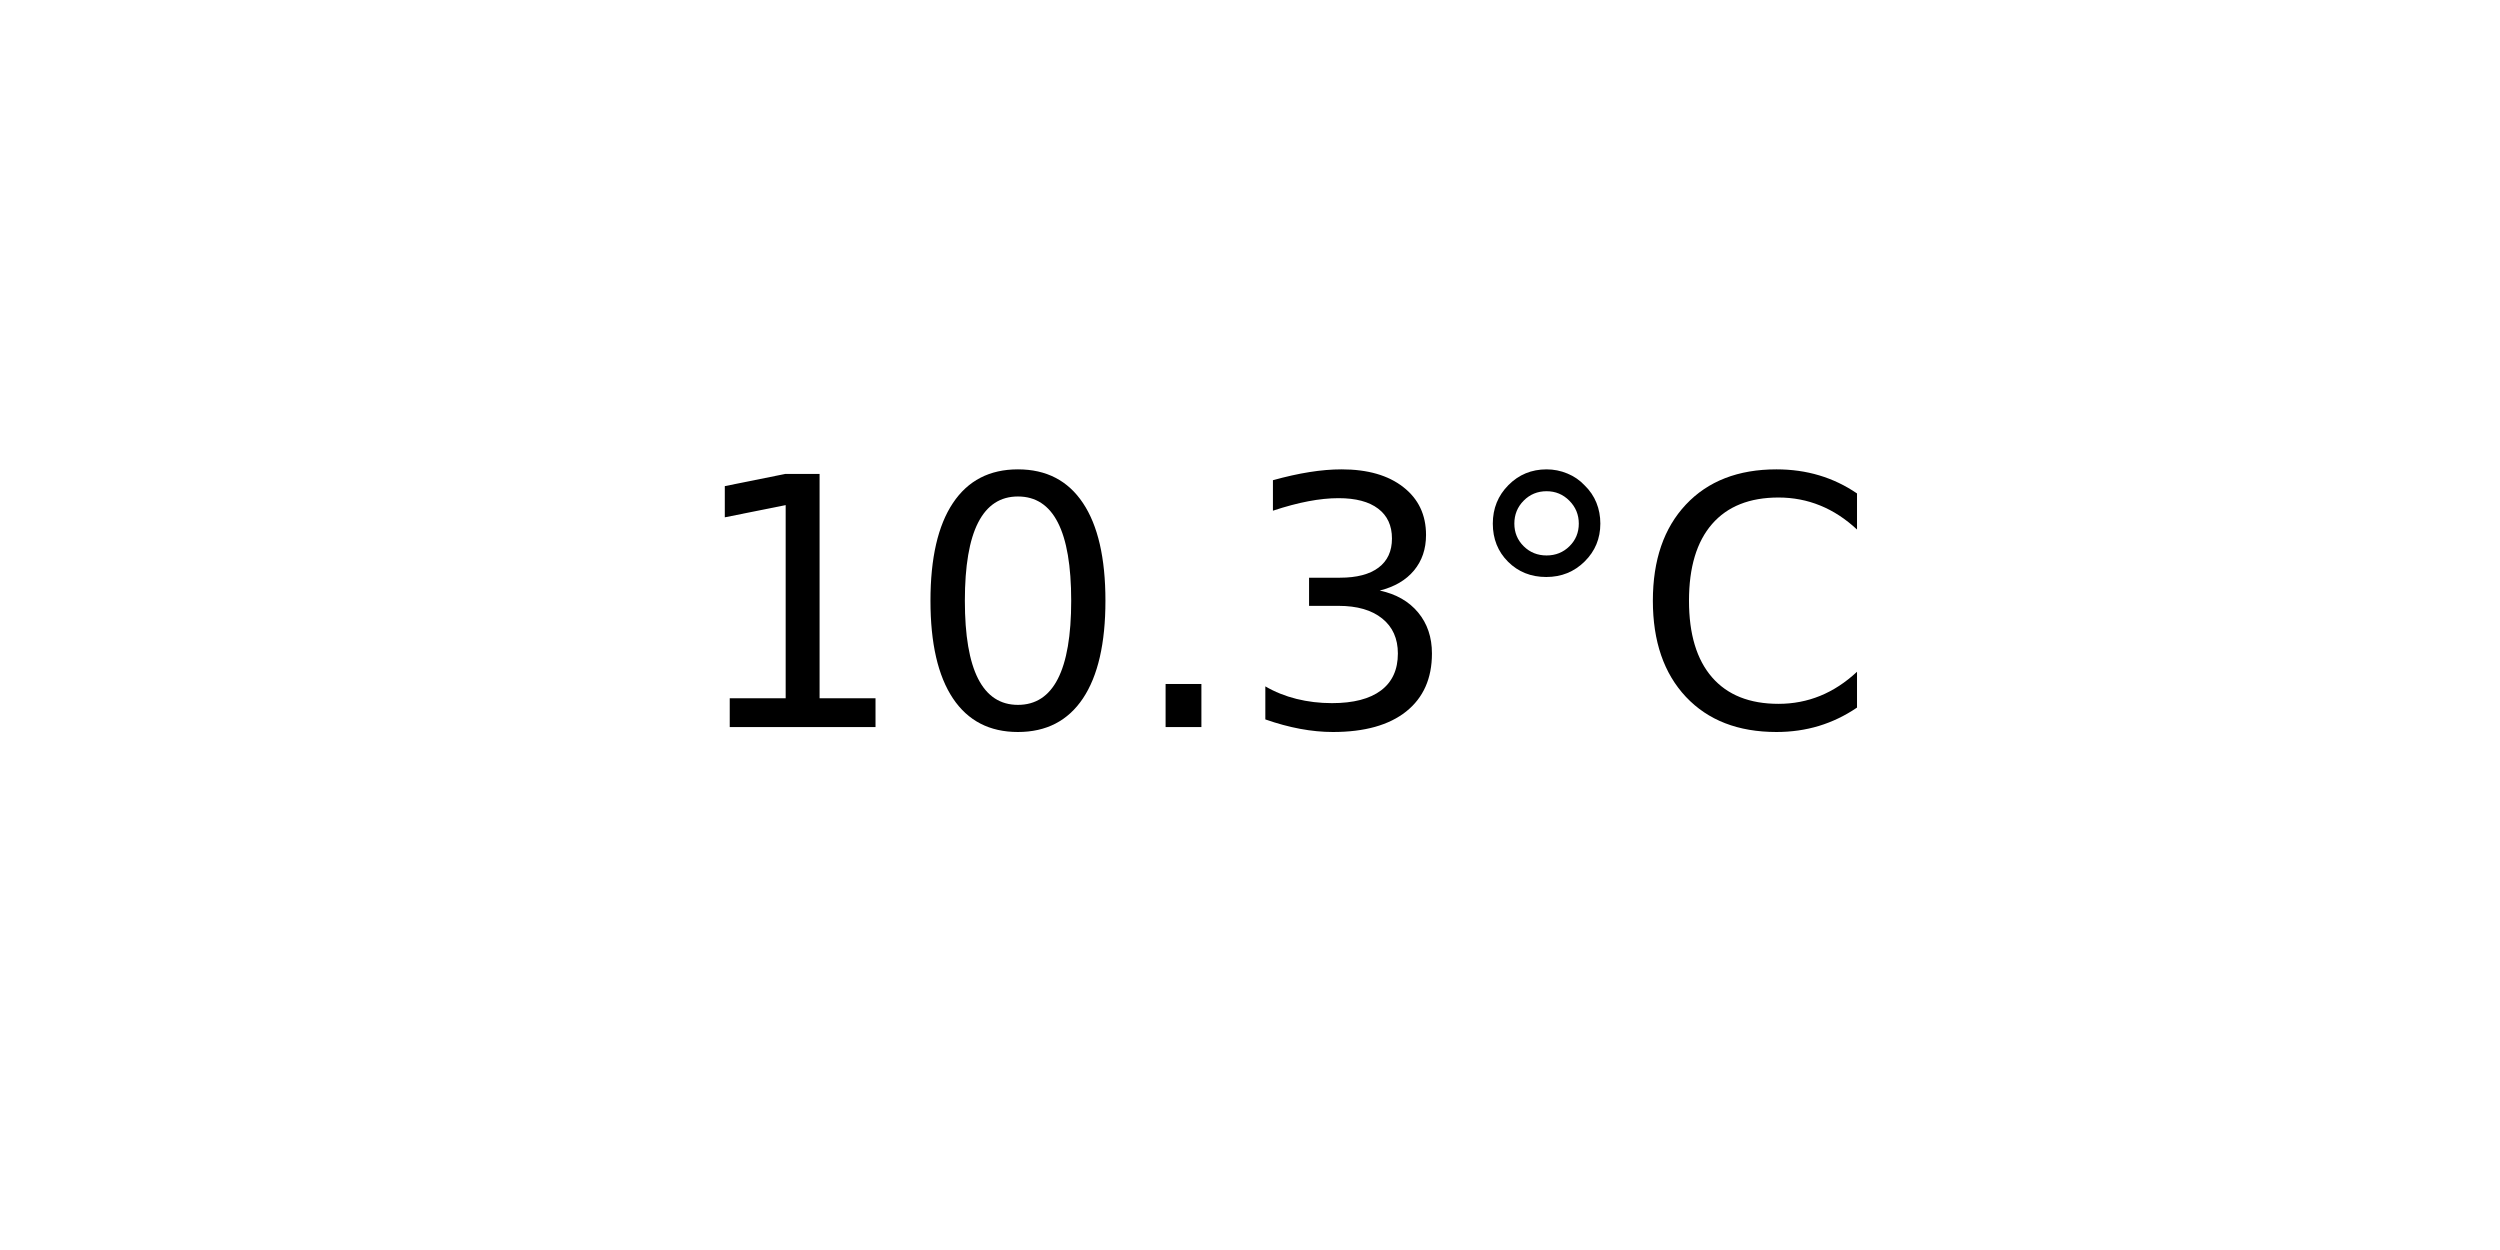
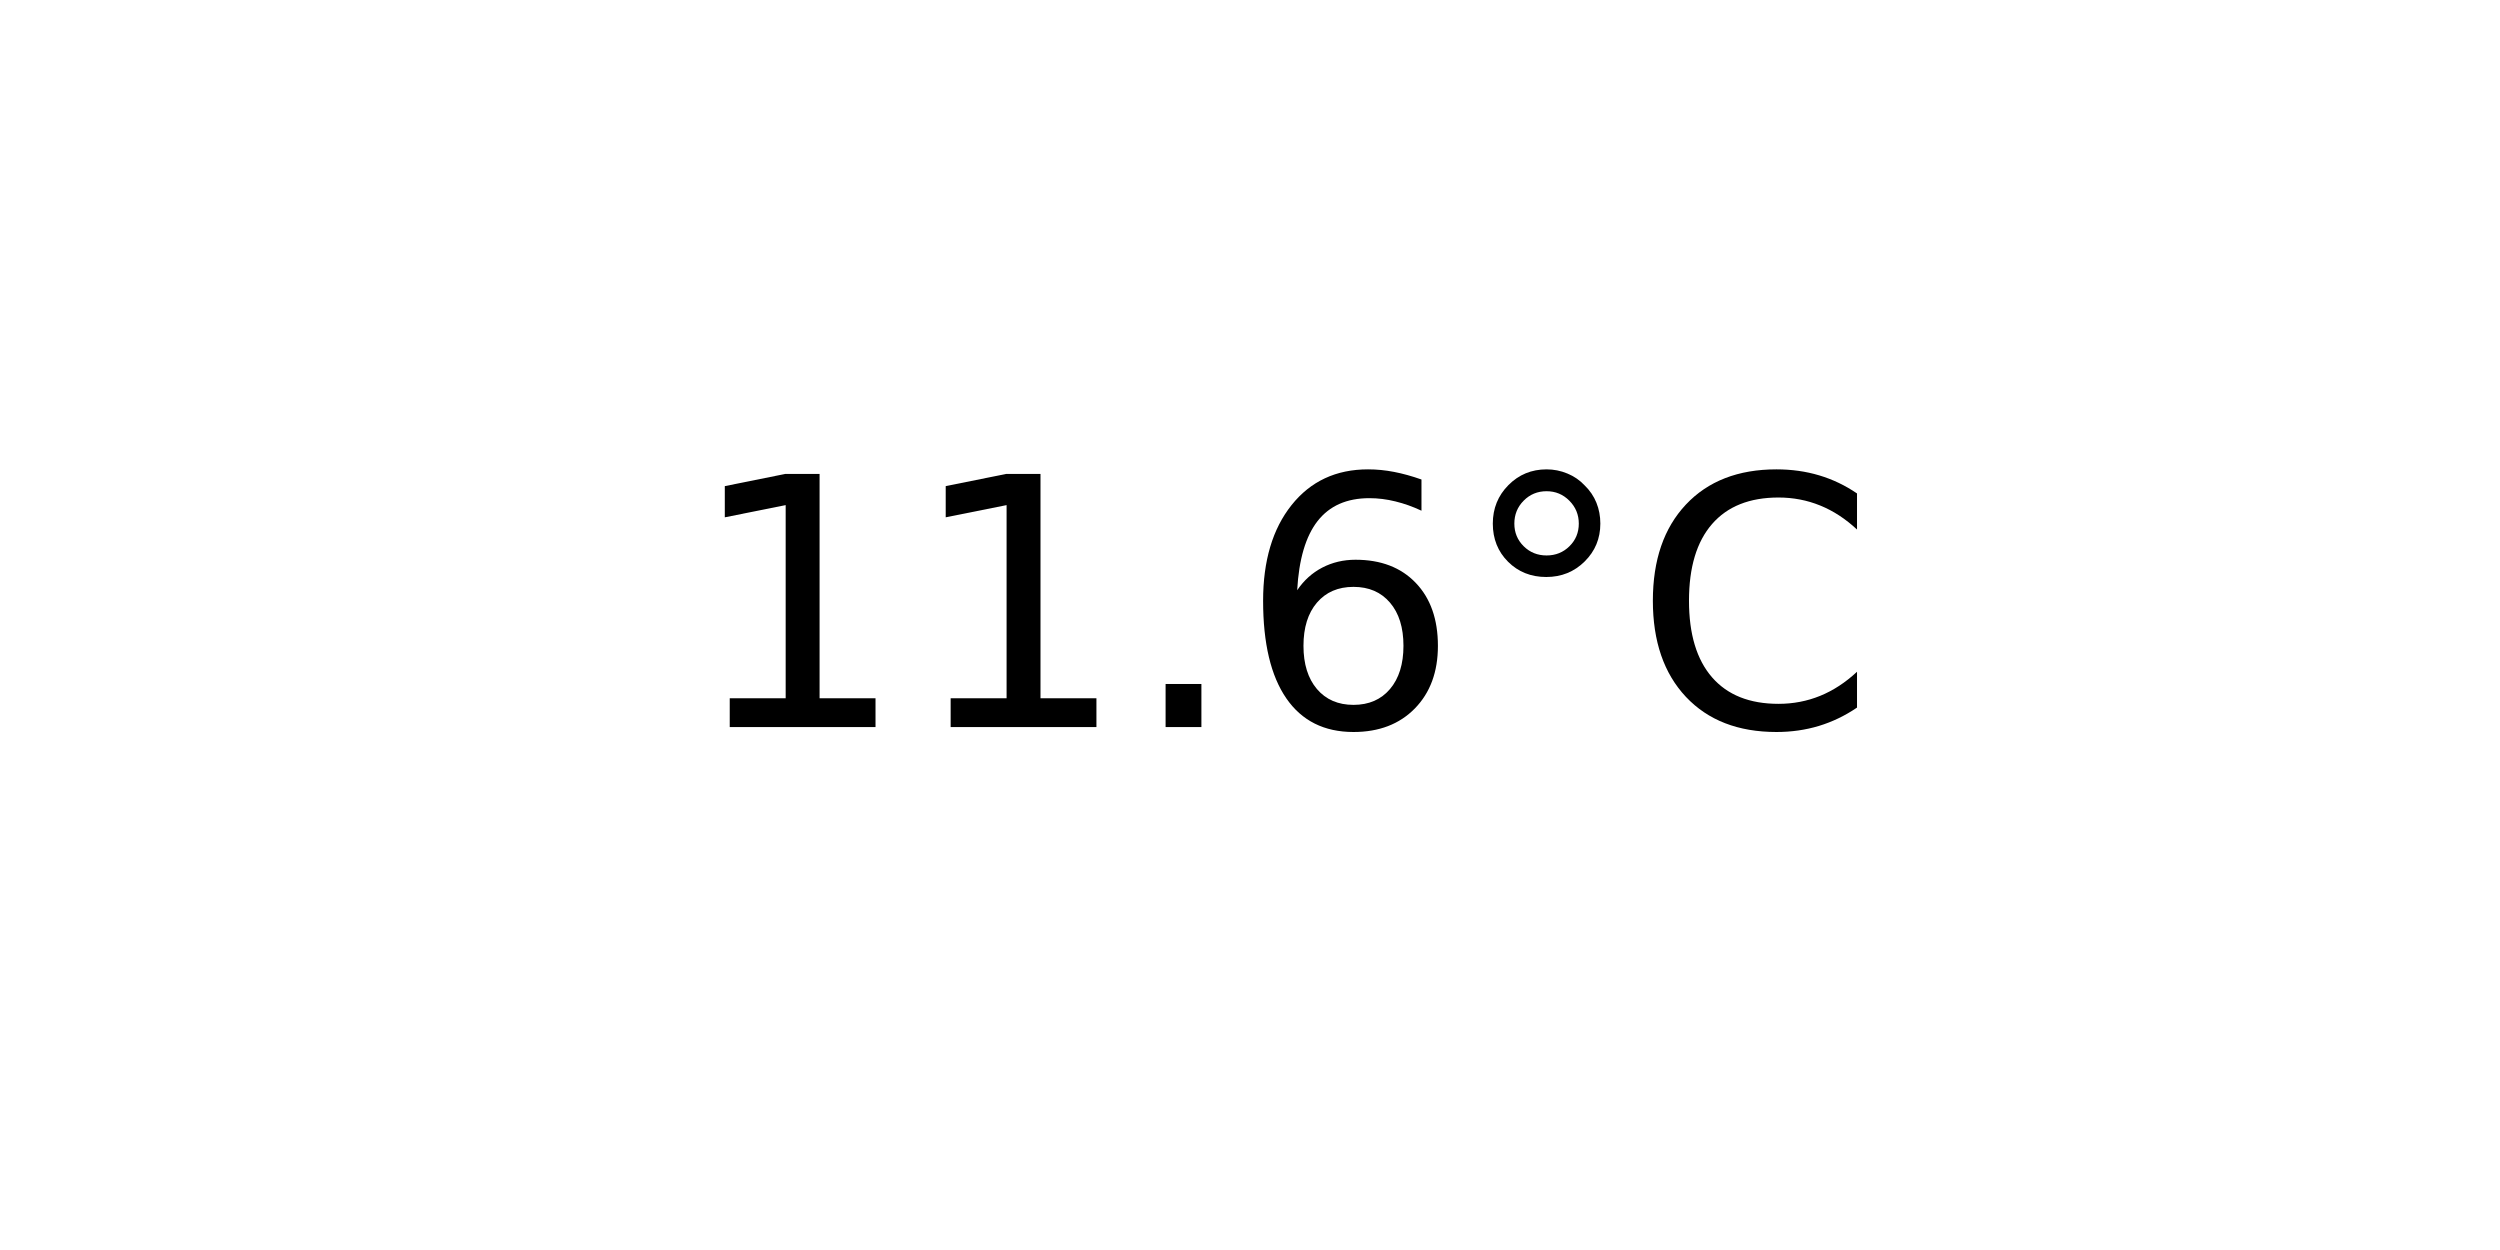
<svg xmlns="http://www.w3.org/2000/svg" xmlns:xlink="http://www.w3.org/1999/xlink" width="72pt" height="36pt" viewBox="0 0 72 36" version="1.1">
  <defs>
    <style type="text/css">*{stroke-linejoin: round; stroke-linecap: butt}</style>
  </defs>
  <g id="figure_1">
    <g id="axes_1">
      <g id="text_1">
        <g transform="translate(19.77578 20.93937) scale(0.1 -0.1)">
          <defs>
            <path id="DejaVuSans-31" d="M 794 531  L 1825 531  L 1825 4091  L 703 3866  L 703 4441  L 1819 4666  L 2450 4666  L 2450 531  L 3481 531  L 3481 0  L 794 0  L 794 531  z " transform="scale(0.015625)" />
-             <path id="DejaVuSans-30" d="M 2034 4250  Q 1547 4250 1301 3770  Q 1056 3291 1056 2328  Q 1056 1369 1301 889  Q 1547 409 2034 409  Q 2525 409 2770 889  Q 3016 1369 3016 2328  Q 3016 3291 2770 3770  Q 2525 4250 2034 4250  z M 2034 4750  Q 2819 4750 3233 4129  Q 3647 3509 3647 2328  Q 3647 1150 3233 529  Q 2819 -91 2034 -91  Q 1250 -91 836 529  Q 422 1150 422 2328  Q 422 3509 836 4129  Q 1250 4750 2034 4750  z " transform="scale(0.015625)" />
            <path id="DejaVuSans-2e" d="M 684 794  L 1344 794  L 1344 0  L 684 0  L 684 794  z " transform="scale(0.015625)" />
-             <path id="DejaVuSans-33" d="M 2597 2516  Q 3050 2419 3304 2112  Q 3559 1806 3559 1356  Q 3559 666 3084 287  Q 2609 -91 1734 -91  Q 1441 -91 1130 -33  Q 819 25 488 141  L 488 750  Q 750 597 1062 519  Q 1375 441 1716 441  Q 2309 441 2620 675  Q 2931 909 2931 1356  Q 2931 1769 2642 2001  Q 2353 2234 1838 2234  L 1294 2234  L 1294 2753  L 1863 2753  Q 2328 2753 2575 2939  Q 2822 3125 2822 3475  Q 2822 3834 2567 4026  Q 2313 4219 1838 4219  Q 1578 4219 1281 4162  Q 984 4106 628 3988  L 628 4550  Q 988 4650 1302 4700  Q 1616 4750 1894 4750  Q 2613 4750 3031 4423  Q 3450 4097 3450 3541  Q 3450 3153 3228 2886  Q 3006 2619 2597 2516  z " transform="scale(0.015625)" />
+             <path id="DejaVuSans-36" d="M 2113 2584  Q 1688 2584 1439 2293  Q 1191 2003 1191 1497  Q 1191 994 1439 701  Q 1688 409 2113 409  Q 2538 409 2786 701  Q 3034 994 3034 1497  Q 3034 2003 2786 2293  Q 2538 2584 2113 2584  z M 3366 4563  L 3366 3988  Q 3128 4100 2886 4159  Q 2644 4219 2406 4219  Q 1781 4219 1451 3797  Q 1122 3375 1075 2522  Q 1259 2794 1537 2939  Q 1816 3084 2150 3084  Q 2853 3084 3261 2657  Q 3669 2231 3669 1497  Q 3669 778 3244 343  Q 2819 -91 2113 -91  Q 1303 -91 875 529  Q 447 1150 447 2328  Q 447 3434 972 4092  Q 1497 4750 2381 4750  Q 2619 4750 2861 4703  Q 3103 4656 3366 4563  z " transform="scale(0.015625)" />
            <path id="DejaVuSans-b0" d="M 1600 4347  Q 1350 4347 1178 4173  Q 1006 4000 1006 3750  Q 1006 3503 1178 3333  Q 1350 3163 1600 3163  Q 1850 3163 2022 3333  Q 2194 3503 2194 3750  Q 2194 3997 2020 4172  Q 1847 4347 1600 4347  z M 1600 4750  Q 1800 4750 1984 4673  Q 2169 4597 2303 4453  Q 2447 4313 2519 4134  Q 2591 3956 2591 3750  Q 2591 3338 2302 3052  Q 2013 2766 1594 2766  Q 1172 2766 890 3047  Q 609 3328 609 3750  Q 609 4169 896 4459  Q 1184 4750 1600 4750  z " transform="scale(0.015625)" />
            <path id="DejaVuSans-43" d="M 4122 4306  L 4122 3641  Q 3803 3938 3442 4084  Q 3081 4231 2675 4231  Q 1875 4231 1450 3742  Q 1025 3253 1025 2328  Q 1025 1406 1450 917  Q 1875 428 2675 428  Q 3081 428 3442 575  Q 3803 722 4122 1019  L 4122 359  Q 3791 134 3420 21  Q 3050 -91 2638 -91  Q 1578 -91 968 557  Q 359 1206 359 2328  Q 359 3453 968 4101  Q 1578 4750 2638 4750  Q 3056 4750 3426 4639  Q 3797 4528 4122 4306  z " transform="scale(0.015625)" />
          </defs>
          <use xlink:href="#DejaVuSans-31" />
-           <use xlink:href="#DejaVuSans-30" x="63.623" />
+           <use xlink:href="#DejaVuSans-31" x="63.623" />
          <use xlink:href="#DejaVuSans-2e" x="127.246" />
-           <use xlink:href="#DejaVuSans-33" x="159.033" />
+           <use xlink:href="#DejaVuSans-36" x="159.033" />
          <use xlink:href="#DejaVuSans-b0" x="222.656" />
          <use xlink:href="#DejaVuSans-43" x="272.656" />
        </g>
      </g>
    </g>
  </g>
</svg>
